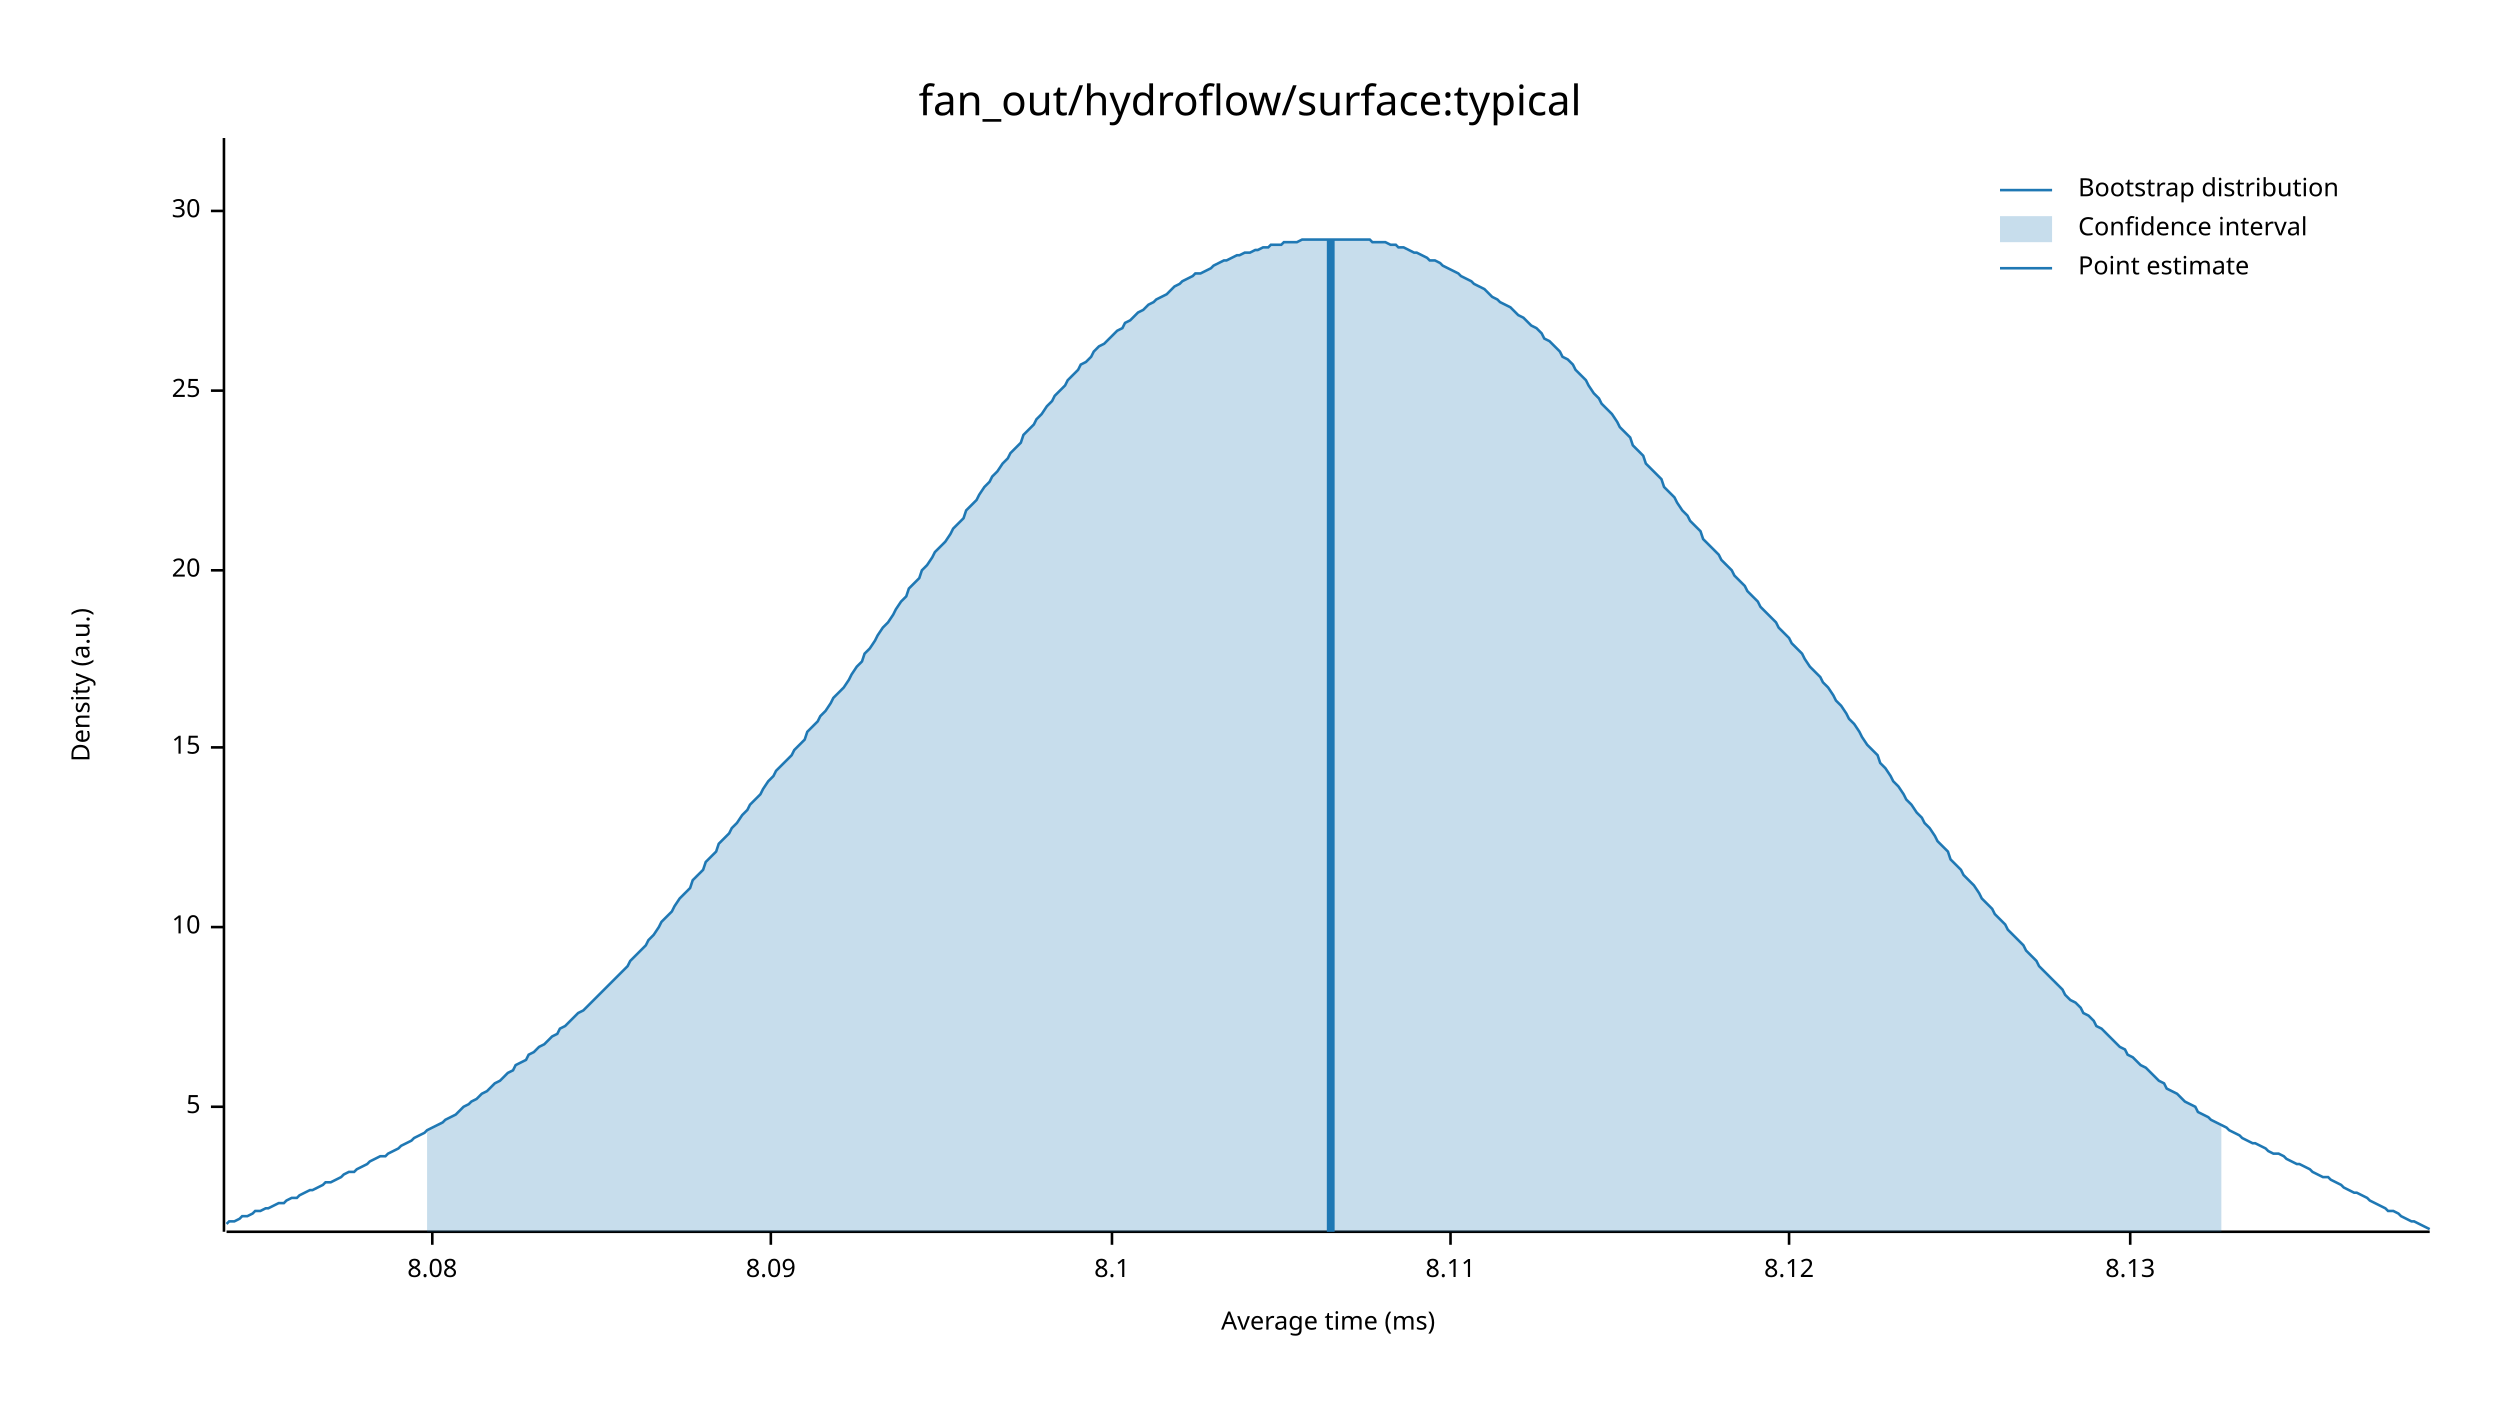
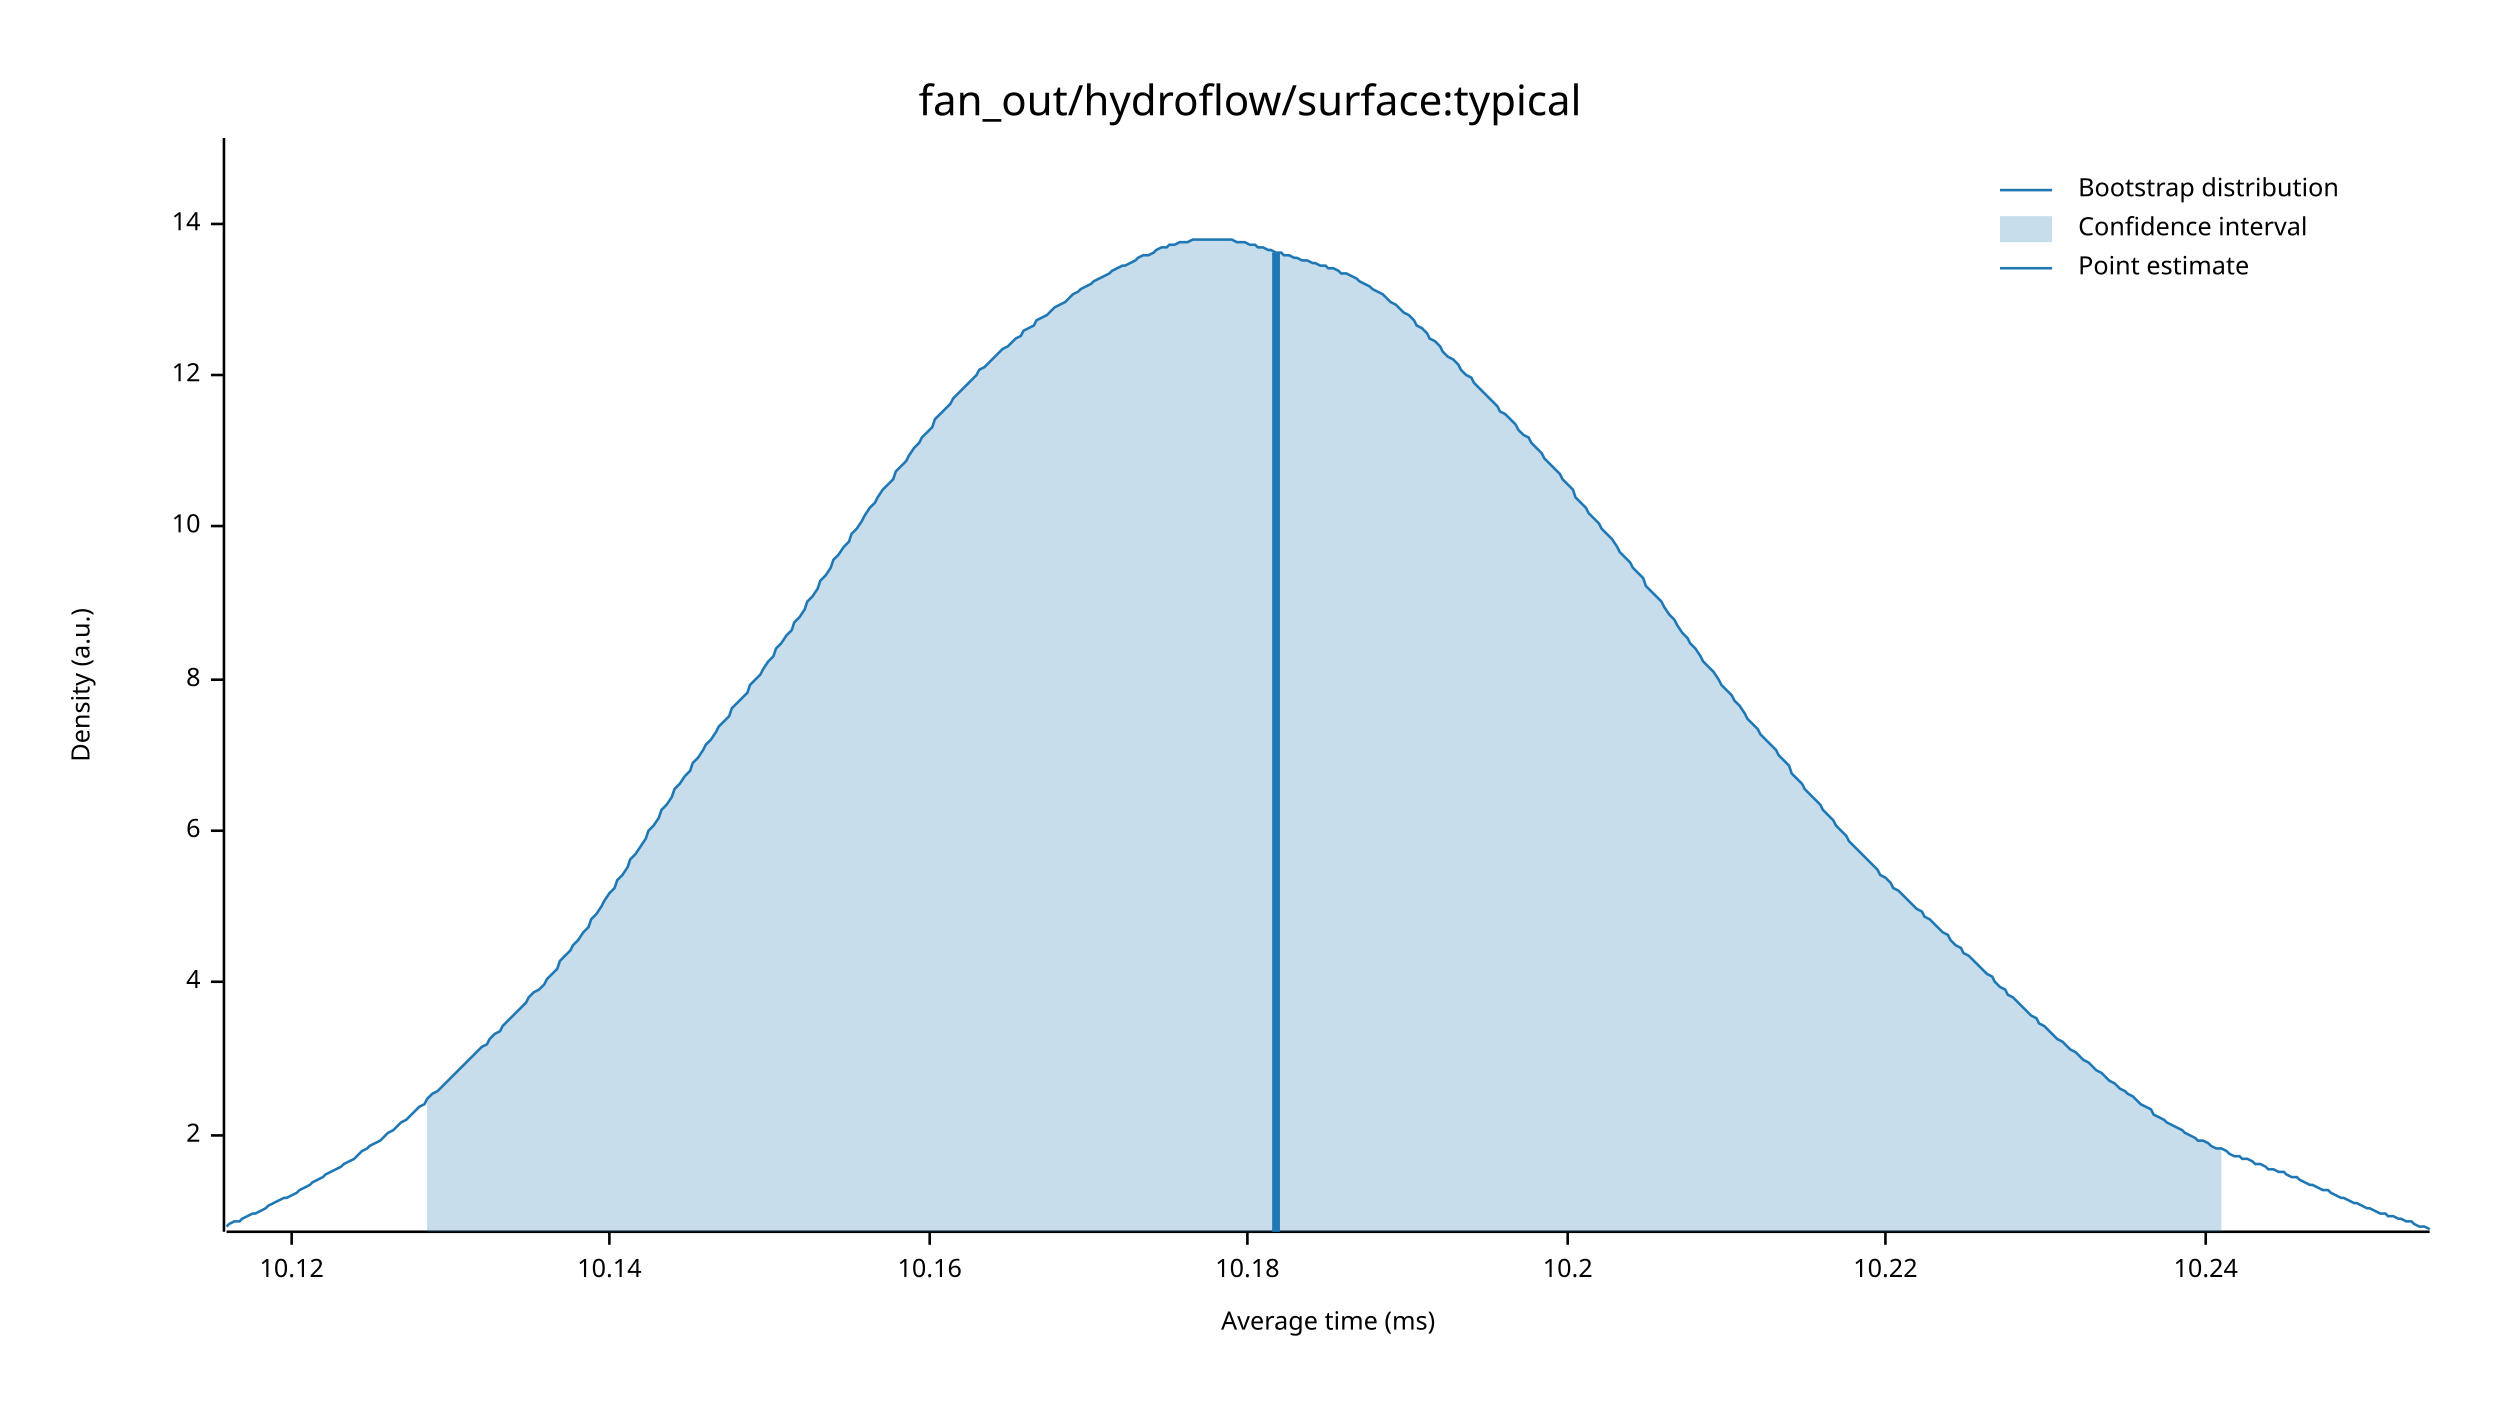
<svg xmlns="http://www.w3.org/2000/svg" width="960" height="540" viewBox="0 0 960 540">
  <text x="480" y="32" dy="0.76em" text-anchor="middle" font-family="sans-serif" font-size="16.129" opacity="1" fill="#000000">
fan_out/hydroflow/surface:typical
</text>
  <text x="27" y="263" dy="0.76em" text-anchor="middle" font-family="sans-serif" font-size="9.677" opacity="1" fill="#000000" transform="rotate(270, 27, 263)">
Density (a.u.)
</text>
  <text x="510" y="513" dy="-0.5ex" text-anchor="middle" font-family="sans-serif" font-size="9.677" opacity="1" fill="#000000">
Average time (ms)
</text>
  <polyline fill="none" opacity="1" stroke="#000000" stroke-width="1" points="86,53 86,473 " />
-   <text x="77" y="425" dy="0.5ex" text-anchor="end" font-family="sans-serif" font-size="9.677" opacity="1" fill="#000000">
- 5
+   <text x="77" y="436" dy="0.5ex" text-anchor="end" font-family="sans-serif" font-size="9.677" opacity="1" fill="#000000">
+ 2
</text>
-   <polyline fill="none" opacity="1" stroke="#000000" stroke-width="1" points="81,425 86,425 " />
-   <text x="77" y="356" dy="0.5ex" text-anchor="end" font-family="sans-serif" font-size="9.677" opacity="1" fill="#000000">
+   <polyline fill="none" opacity="1" stroke="#000000" stroke-width="1" points="81,436 86,436 " />
+   <text x="77" y="377" dy="0.5ex" text-anchor="end" font-family="sans-serif" font-size="9.677" opacity="1" fill="#000000">
+ 4
+ </text>
+   <polyline fill="none" opacity="1" stroke="#000000" stroke-width="1" points="81,377 86,377 " />
+   <text x="77" y="319" dy="0.5ex" text-anchor="end" font-family="sans-serif" font-size="9.677" opacity="1" fill="#000000">
+ 6
+ </text>
+   <polyline fill="none" opacity="1" stroke="#000000" stroke-width="1" points="81,319 86,319 " />
+   <text x="77" y="261" dy="0.5ex" text-anchor="end" font-family="sans-serif" font-size="9.677" opacity="1" fill="#000000">
+ 8
+ </text>
+   <polyline fill="none" opacity="1" stroke="#000000" stroke-width="1" points="81,261 86,261 " />
+   <text x="77" y="202" dy="0.5ex" text-anchor="end" font-family="sans-serif" font-size="9.677" opacity="1" fill="#000000">
10
</text>
-   <polyline fill="none" opacity="1" stroke="#000000" stroke-width="1" points="81,356 86,356 " />
-   <text x="77" y="287" dy="0.5ex" text-anchor="end" font-family="sans-serif" font-size="9.677" opacity="1" fill="#000000">
- 15
+   <polyline fill="none" opacity="1" stroke="#000000" stroke-width="1" points="81,202 86,202 " />
+   <text x="77" y="144" dy="0.5ex" text-anchor="end" font-family="sans-serif" font-size="9.677" opacity="1" fill="#000000">
+ 12
</text>
-   <polyline fill="none" opacity="1" stroke="#000000" stroke-width="1" points="81,287 86,287 " />
-   <text x="77" y="219" dy="0.5ex" text-anchor="end" font-family="sans-serif" font-size="9.677" opacity="1" fill="#000000">
- 20
+   <polyline fill="none" opacity="1" stroke="#000000" stroke-width="1" points="81,144 86,144 " />
+   <text x="77" y="86" dy="0.5ex" text-anchor="end" font-family="sans-serif" font-size="9.677" opacity="1" fill="#000000">
+ 14
</text>
-   <polyline fill="none" opacity="1" stroke="#000000" stroke-width="1" points="81,219 86,219 " />
-   <text x="77" y="150" dy="0.5ex" text-anchor="end" font-family="sans-serif" font-size="9.677" opacity="1" fill="#000000">
- 25
+   <polyline fill="none" opacity="1" stroke="#000000" stroke-width="1" points="81,86 86,86 " />
+   <polyline fill="none" opacity="1" stroke="#000000" stroke-width="1" points="87,473 933,473 " />
+   <text x="112" y="483" dy="0.76em" text-anchor="middle" font-family="sans-serif" font-size="9.677" opacity="1" fill="#000000">
+ 10.12
</text>
-   <polyline fill="none" opacity="1" stroke="#000000" stroke-width="1" points="81,150 86,150 " />
-   <text x="77" y="81" dy="0.5ex" text-anchor="end" font-family="sans-serif" font-size="9.677" opacity="1" fill="#000000">
- 30
+   <polyline fill="none" opacity="1" stroke="#000000" stroke-width="1" points="112,473 112,478 " />
+   <text x="234" y="483" dy="0.76em" text-anchor="middle" font-family="sans-serif" font-size="9.677" opacity="1" fill="#000000">
+ 10.14
</text>
-   <polyline fill="none" opacity="1" stroke="#000000" stroke-width="1" points="81,81 86,81 " />
-   <polyline fill="none" opacity="1" stroke="#000000" stroke-width="1" points="87,473 933,473 " />
-   <text x="166" y="483" dy="0.76em" text-anchor="middle" font-family="sans-serif" font-size="9.677" opacity="1" fill="#000000">
- 8.08
+   <polyline fill="none" opacity="1" stroke="#000000" stroke-width="1" points="234,473 234,478 " />
+   <text x="357" y="483" dy="0.76em" text-anchor="middle" font-family="sans-serif" font-size="9.677" opacity="1" fill="#000000">
+ 10.16
</text>
-   <polyline fill="none" opacity="1" stroke="#000000" stroke-width="1" points="166,473 166,478 " />
-   <text x="296" y="483" dy="0.76em" text-anchor="middle" font-family="sans-serif" font-size="9.677" opacity="1" fill="#000000">
- 8.09
+   <polyline fill="none" opacity="1" stroke="#000000" stroke-width="1" points="357,473 357,478 " />
+   <text x="479" y="483" dy="0.76em" text-anchor="middle" font-family="sans-serif" font-size="9.677" opacity="1" fill="#000000">
+ 10.18
</text>
-   <polyline fill="none" opacity="1" stroke="#000000" stroke-width="1" points="296,473 296,478 " />
-   <text x="427" y="483" dy="0.76em" text-anchor="middle" font-family="sans-serif" font-size="9.677" opacity="1" fill="#000000">
- 8.1
+   <polyline fill="none" opacity="1" stroke="#000000" stroke-width="1" points="479,473 479,478 " />
+   <text x="602" y="483" dy="0.76em" text-anchor="middle" font-family="sans-serif" font-size="9.677" opacity="1" fill="#000000">
+ 10.2
</text>
-   <polyline fill="none" opacity="1" stroke="#000000" stroke-width="1" points="427,473 427,478 " />
-   <text x="557" y="483" dy="0.76em" text-anchor="middle" font-family="sans-serif" font-size="9.677" opacity="1" fill="#000000">
- 8.11
+   <polyline fill="none" opacity="1" stroke="#000000" stroke-width="1" points="602,473 602,478 " />
+   <text x="724" y="483" dy="0.76em" text-anchor="middle" font-family="sans-serif" font-size="9.677" opacity="1" fill="#000000">
+ 10.22
</text>
-   <polyline fill="none" opacity="1" stroke="#000000" stroke-width="1" points="557,473 557,478 " />
-   <text x="687" y="483" dy="0.76em" text-anchor="middle" font-family="sans-serif" font-size="9.677" opacity="1" fill="#000000">
- 8.12
+   <polyline fill="none" opacity="1" stroke="#000000" stroke-width="1" points="724,473 724,478 " />
+   <text x="847" y="483" dy="0.76em" text-anchor="middle" font-family="sans-serif" font-size="9.677" opacity="1" fill="#000000">
+ 10.24
</text>
-   <polyline fill="none" opacity="1" stroke="#000000" stroke-width="1" points="687,473 687,478 " />
-   <text x="818" y="483" dy="0.76em" text-anchor="middle" font-family="sans-serif" font-size="9.677" opacity="1" fill="#000000">
- 8.13
- </text>
-   <polyline fill="none" opacity="1" stroke="#000000" stroke-width="1" points="818,473 818,478 " />
-   <polyline fill="none" opacity="1" stroke="#1F78B4" stroke-width="1" points="87,470 88,469 90,469 92,468 93,467 95,467 97,466 98,465 100,465 102,464 103,464 105,463 107,462 109,462 110,461 112,460 114,460 115,459 117,458 119,457 120,457 122,456 124,455 125,454 127,454 129,453 131,452 132,451 134,450 136,450 137,449 139,448 141,447 142,446 144,445 146,444 148,444 149,443 151,442 153,441 154,440 156,439 158,438 159,437 161,436 163,435 164,434 166,433 168,432 170,431 171,430 173,429 175,428 176,427 178,425 180,424 181,423 183,422 185,420 187,419 188,418 190,416 192,415 193,414 195,412 197,411 198,409 200,408 202,407 203,405 205,404 207,402 209,401 210,400 212,398 214,397 215,395 217,394 219,392 220,391 222,389 224,388 226,386 227,385 229,383 231,381 232,380 234,378 236,376 237,375 239,373 241,371 242,369 244,367 246,365 248,363 249,361 251,359 253,356 254,354 256,352 258,350 259,348 261,345 263,343 265,341 266,338 268,336 270,334 271,331 273,329 275,327 276,324 278,322 280,320 281,318 283,316 285,313 287,311 288,309 290,307 292,305 293,303 295,300 297,298 298,296 300,294 302,292 304,290 305,288 307,286 309,284 310,281 312,279 314,277 315,275 317,273 319,270 320,268 322,266 324,264 326,261 327,259 329,256 331,254 332,251 334,249 336,246 337,244 339,241 341,239 343,236 344,234 346,231 348,229 349,226 351,224 353,222 354,219 356,217 358,214 359,212 361,210 363,208 365,205 366,203 368,201 370,199 371,196 373,194 375,192 376,190 378,187 380,185 381,183 383,181 385,178 387,176 388,174 390,172 392,170 393,167 395,165 397,163 398,161 400,159 402,156 404,154 405,152 407,150 409,148 410,146 412,144 414,142 415,140 417,139 419,137 420,135 422,133 424,132 426,130 427,129 429,127 431,126 432,124 434,123 436,121 437,120 439,119 441,117 443,116 444,115 446,114 448,113 449,112 451,110 453,109 454,108 456,107 458,106 459,105 461,105 463,104 465,103 466,102 468,101 470,100 471,100 473,99 475,98 476,98 478,97 480,97 482,96 483,96 485,95 487,95 488,94 490,94 492,94 493,93 495,93 497,93 498,93 500,92 502,92 504,92 505,92 507,92 509,92 510,92 512,92 514,92 515,92 517,92 519,92 521,92 522,92 524,92 526,92 527,93 529,93 531,93 532,93 534,94 536,94 537,95 539,95 541,96 543,97 544,97 546,98 548,99 549,100 551,100 553,101 554,102 556,103 558,104 560,105 561,106 563,107 565,108 566,109 568,110 570,111 571,112 573,114 575,115 576,116 578,117 580,118 582,120 583,121 585,122 587,124 588,125 590,126 592,128 593,130 595,131 597,133 599,135 600,137 602,138 604,140 605,142 607,144 609,146 610,148 612,151 614,153 615,155 617,157 619,159 621,162 622,164 624,166 626,168 627,171 629,173 631,175 632,178 634,180 636,182 638,184 639,187 641,189 643,191 644,193 646,196 648,198 649,200 651,202 653,204 654,207 656,209 658,211 660,213 661,215 663,217 665,219 666,221 668,223 670,225 671,227 673,229 675,231 676,233 678,235 680,237 682,239 683,241 685,243 687,245 688,247 690,249 692,251 693,253 695,256 697,258 699,260 700,262 702,264 704,267 705,269 707,271 709,274 710,276 712,278 714,281 715,283 717,286 719,288 721,290 722,293 724,295 726,298 727,300 729,302 731,305 732,307 734,309 736,312 738,314 739,316 741,318 743,321 744,323 746,325 748,327 749,330 751,332 753,334 754,336 756,338 758,340 760,343 761,345 763,347 765,349 766,351 768,353 770,355 771,357 773,359 775,361 777,363 778,365 780,367 782,369 783,371 785,373 787,375 788,376 790,378 792,380 793,382 795,384 797,385 799,387 800,389 802,390 804,392 805,394 807,395 809,397 810,398 812,400 814,402 816,403 817,405 819,406 821,408 822,409 824,410 826,412 827,413 829,415 831,416 832,418 834,419 836,420 838,422 839,423 841,424 843,425 844,427 846,428 848,429 849,430 851,431 853,432 855,433 856,434 858,435 860,436 861,437 863,438 865,439 866,439 868,440 870,441 871,442 873,443 875,443 877,444 878,445 880,446 882,447 883,447 885,448 887,449 888,450 890,451 892,452 894,452 895,453 897,454 899,455 900,456 902,457 904,458 905,458 907,459 909,460 910,461 912,462 914,463 916,464 917,465 919,465 921,466 922,467 924,468 926,469 927,469 929,470 931,471 933,472 " />
-   <polygon opacity="0.25" fill="#1F78B4" points="164,434 166,433 168,432 170,431 171,430 173,429 175,428 176,427 178,425 180,424 181,423 183,422 185,420 187,419 188,418 190,416 192,415 193,414 195,412 197,411 198,409 200,408 202,407 203,405 205,404 207,402 209,401 210,400 212,398 214,397 215,395 217,394 219,392 220,391 222,389 224,388 226,386 227,385 229,383 231,381 232,380 234,378 236,376 237,375 239,373 241,371 242,369 244,367 246,365 248,363 249,361 251,359 253,356 254,354 256,352 258,350 259,348 261,345 263,343 265,341 266,338 268,336 270,334 271,331 273,329 275,327 276,324 278,322 280,320 281,318 283,316 285,313 287,311 288,309 290,307 292,305 293,303 295,300 297,298 298,296 300,294 302,292 304,290 305,288 307,286 309,284 310,281 312,279 314,277 315,275 317,273 319,270 320,268 322,266 324,264 326,261 327,259 329,256 331,254 332,251 334,249 336,246 337,244 339,241 341,239 343,236 344,234 346,231 348,229 349,226 351,224 353,222 354,219 356,217 358,214 359,212 361,210 363,208 365,205 366,203 368,201 370,199 371,196 373,194 375,192 376,190 378,187 380,185 381,183 383,181 385,178 387,176 388,174 390,172 392,170 393,167 395,165 397,163 398,161 400,159 402,156 404,154 405,152 407,150 409,148 410,146 412,144 414,142 415,140 417,139 419,137 420,135 422,133 424,132 426,130 427,129 429,127 431,126 432,124 434,123 436,121 437,120 439,119 441,117 443,116 444,115 446,114 448,113 449,112 451,110 453,109 454,108 456,107 458,106 459,105 461,105 463,104 465,103 466,102 468,101 470,100 471,100 473,99 475,98 476,98 478,97 480,97 482,96 483,96 485,95 487,95 488,94 490,94 492,94 493,93 495,93 497,93 498,93 500,92 502,92 504,92 505,92 507,92 509,92 510,92 512,92 514,92 515,92 517,92 519,92 521,92 522,92 524,92 526,92 527,93 529,93 531,93 532,93 534,94 536,94 537,95 539,95 541,96 543,97 544,97 546,98 548,99 549,100 551,100 553,101 554,102 556,103 558,104 560,105 561,106 563,107 565,108 566,109 568,110 570,111 571,112 573,114 575,115 576,116 578,117 580,118 582,120 583,121 585,122 587,124 588,125 590,126 592,128 593,130 595,131 597,133 599,135 600,137 602,138 604,140 605,142 607,144 609,146 610,148 612,151 614,153 615,155 617,157 619,159 621,162 622,164 624,166 626,168 627,171 629,173 631,175 632,178 634,180 636,182 638,184 639,187 641,189 643,191 644,193 646,196 648,198 649,200 651,202 653,204 654,207 656,209 658,211 660,213 661,215 663,217 665,219 666,221 668,223 670,225 671,227 673,229 675,231 676,233 678,235 680,237 682,239 683,241 685,243 687,245 688,247 690,249 692,251 693,253 695,256 697,258 699,260 700,262 702,264 704,267 705,269 707,271 709,274 710,276 712,278 714,281 715,283 717,286 719,288 721,290 722,293 724,295 726,298 727,300 729,302 731,305 732,307 734,309 736,312 738,314 739,316 741,318 743,321 744,323 746,325 748,327 749,330 751,332 753,334 754,336 756,338 758,340 760,343 761,345 763,347 765,349 766,351 768,353 770,355 771,357 773,359 775,361 777,363 778,365 780,367 782,369 783,371 785,373 787,375 788,376 790,378 792,380 793,382 795,384 797,385 799,387 800,389 802,390 804,392 805,394 807,395 809,397 810,398 812,400 814,402 816,403 817,405 819,406 821,408 822,409 824,410 826,412 827,413 829,415 831,416 832,418 834,419 836,420 838,422 839,423 841,424 843,425 844,427 846,428 848,429 849,430 851,431 853,432 853,473 164,473 " />
-   <polyline fill="none" opacity="1" stroke="#1F78B4" stroke-width="3" points="511,473 511,92 " />
+   <polyline fill="none" opacity="1" stroke="#000000" stroke-width="1" points="847,473 847,478 " />
+   <polyline fill="none" opacity="1" stroke="#1F78B4" stroke-width="1" points="87,471 88,470 90,469 92,469 93,468 95,467 97,466 98,466 100,465 102,464 103,463 105,462 107,461 109,460 110,460 112,459 114,458 115,457 117,456 119,455 120,454 122,453 124,452 125,451 127,450 129,449 131,448 132,447 134,446 136,445 137,444 139,442 141,441 142,440 144,439 146,438 148,436 149,435 151,434 153,432 154,431 156,430 158,428 159,427 161,425 163,424 164,422 166,420 168,419 170,417 171,416 173,414 175,412 176,411 178,409 180,407 181,406 183,404 185,402 187,401 188,399 190,397 192,396 193,394 195,392 197,390 198,389 200,387 202,385 203,383 205,381 207,380 209,378 210,376 212,374 214,372 215,369 217,367 219,365 220,363 222,361 224,358 226,356 227,353 229,351 231,348 232,346 234,343 236,341 237,338 239,336 241,333 242,330 244,328 246,325 248,322 249,319 251,317 253,314 254,311 256,309 258,306 259,303 261,301 263,298 265,296 266,293 268,291 270,288 271,286 273,284 275,281 276,279 278,277 280,275 281,272 283,270 285,268 287,266 288,263 290,261 292,259 293,257 295,254 297,252 298,249 300,247 302,244 304,242 305,239 307,237 309,234 310,231 312,229 314,226 315,223 317,221 319,218 320,215 322,213 324,210 326,208 327,205 329,203 331,200 332,198 334,195 336,193 337,191 339,188 341,186 343,184 344,181 346,179 348,177 349,175 351,172 353,170 354,168 356,166 358,164 359,161 361,159 363,157 365,155 366,153 368,151 370,149 371,148 373,146 375,144 376,142 378,141 380,139 381,138 383,136 385,134 387,133 388,132 390,130 392,129 393,127 395,126 397,125 398,123 400,122 402,121 404,119 405,118 407,117 409,116 410,115 412,113 414,112 415,111 417,110 419,109 420,108 422,107 424,106 426,105 427,104 429,103 431,102 432,102 434,101 436,100 437,99 439,98 441,98 443,97 444,96 446,95 448,95 449,94 451,94 453,93 454,93 456,93 458,92 459,92 461,92 463,92 465,92 466,92 468,92 470,92 471,92 473,92 475,93 476,93 478,93 480,94 482,94 483,95 485,95 487,96 488,96 490,97 492,97 493,98 495,98 497,99 498,99 500,100 502,100 504,101 505,101 507,102 509,102 510,103 512,103 514,104 515,105 517,105 519,106 521,107 522,108 524,109 526,110 527,111 529,112 531,113 532,114 534,116 536,117 537,118 539,120 541,121 543,123 544,125 546,126 548,128 549,130 551,131 553,133 554,135 556,137 558,138 560,140 561,142 563,144 565,145 566,147 568,149 570,151 571,152 573,154 575,156 576,158 578,159 580,161 582,163 583,165 585,167 587,168 588,170 590,172 592,174 593,176 595,178 597,180 599,182 600,184 602,186 604,188 605,191 607,193 609,195 610,197 612,199 614,201 615,203 617,205 619,207 621,210 622,212 624,214 626,216 627,218 629,220 631,222 632,225 634,227 636,229 638,231 639,233 641,236 643,238 644,240 646,243 648,245 649,247 651,249 653,252 654,254 656,256 658,258 660,261 661,263 663,265 665,267 666,269 668,271 670,274 671,276 673,278 675,280 676,282 678,284 680,286 682,288 683,290 685,292 687,294 688,297 690,299 692,301 693,303 695,305 697,307 699,309 700,311 702,313 704,315 705,317 707,319 709,321 710,323 712,325 714,327 715,328 717,330 719,332 721,334 722,336 724,337 726,339 727,341 729,342 731,344 732,345 734,347 736,349 738,350 739,352 741,353 743,355 744,356 746,358 748,359 749,361 751,363 753,364 754,366 756,367 758,369 760,371 761,372 763,374 765,375 766,377 768,379 770,380 771,382 773,383 775,385 777,387 778,388 780,390 782,391 783,393 785,394 787,396 788,397 790,399 792,400 793,401 795,403 797,404 799,406 800,407 802,408 804,410 805,411 807,412 809,414 810,415 812,416 814,418 816,419 817,420 819,421 821,423 822,424 824,425 826,426 827,428 829,429 831,430 832,431 834,432 836,433 838,434 839,435 841,436 843,437 844,438 846,438 848,439 849,440 851,441 853,441 855,442 856,443 858,444 860,444 861,445 863,445 865,446 866,447 868,447 870,448 871,449 873,449 875,450 877,450 878,451 880,452 882,452 883,453 885,454 887,455 888,455 890,456 892,457 894,457 895,458 897,459 899,460 900,460 902,461 904,462 905,462 907,463 909,464 910,464 912,465 914,466 916,466 917,467 919,467 921,468 922,468 924,469 926,469 927,470 929,471 931,471 933,472 " />
+   <polygon opacity="0.25" fill="#1F78B4" points="164,422 166,420 168,419 170,417 171,416 173,414 175,412 176,411 178,409 180,407 181,406 183,404 185,402 187,401 188,399 190,397 192,396 193,394 195,392 197,390 198,389 200,387 202,385 203,383 205,381 207,380 209,378 210,376 212,374 214,372 215,369 217,367 219,365 220,363 222,361 224,358 226,356 227,353 229,351 231,348 232,346 234,343 236,341 237,338 239,336 241,333 242,330 244,328 246,325 248,322 249,319 251,317 253,314 254,311 256,309 258,306 259,303 261,301 263,298 265,296 266,293 268,291 270,288 271,286 273,284 275,281 276,279 278,277 280,275 281,272 283,270 285,268 287,266 288,263 290,261 292,259 293,257 295,254 297,252 298,249 300,247 302,244 304,242 305,239 307,237 309,234 310,231 312,229 314,226 315,223 317,221 319,218 320,215 322,213 324,210 326,208 327,205 329,203 331,200 332,198 334,195 336,193 337,191 339,188 341,186 343,184 344,181 346,179 348,177 349,175 351,172 353,170 354,168 356,166 358,164 359,161 361,159 363,157 365,155 366,153 368,151 370,149 371,148 373,146 375,144 376,142 378,141 380,139 381,138 383,136 385,134 387,133 388,132 390,130 392,129 393,127 395,126 397,125 398,123 400,122 402,121 404,119 405,118 407,117 409,116 410,115 412,113 414,112 415,111 417,110 419,109 420,108 422,107 424,106 426,105 427,104 429,103 431,102 432,102 434,101 436,100 437,99 439,98 441,98 443,97 444,96 446,95 448,95 449,94 451,94 453,93 454,93 456,93 458,92 459,92 461,92 463,92 465,92 466,92 468,92 470,92 471,92 473,92 475,93 476,93 478,93 480,94 482,94 483,95 485,95 487,96 488,96 490,97 492,97 493,98 495,98 497,99 498,99 500,100 502,100 504,101 505,101 507,102 509,102 510,103 512,103 514,104 515,105 517,105 519,106 521,107 522,108 524,109 526,110 527,111 529,112 531,113 532,114 534,116 536,117 537,118 539,120 541,121 543,123 544,125 546,126 548,128 549,130 551,131 553,133 554,135 556,137 558,138 560,140 561,142 563,144 565,145 566,147 568,149 570,151 571,152 573,154 575,156 576,158 578,159 580,161 582,163 583,165 585,167 587,168 588,170 590,172 592,174 593,176 595,178 597,180 599,182 600,184 602,186 604,188 605,191 607,193 609,195 610,197 612,199 614,201 615,203 617,205 619,207 621,210 622,212 624,214 626,216 627,218 629,220 631,222 632,225 634,227 636,229 638,231 639,233 641,236 643,238 644,240 646,243 648,245 649,247 651,249 653,252 654,254 656,256 658,258 660,261 661,263 663,265 665,267 666,269 668,271 670,274 671,276 673,278 675,280 676,282 678,284 680,286 682,288 683,290 685,292 687,294 688,297 690,299 692,301 693,303 695,305 697,307 699,309 700,311 702,313 704,315 705,317 707,319 709,321 710,323 712,325 714,327 715,328 717,330 719,332 721,334 722,336 724,337 726,339 727,341 729,342 731,344 732,345 734,347 736,349 738,350 739,352 741,353 743,355 744,356 746,358 748,359 749,361 751,363 753,364 754,366 756,367 758,369 760,371 761,372 763,374 765,375 766,377 768,379 770,380 771,382 773,383 775,385 777,387 778,388 780,390 782,391 783,393 785,394 787,396 788,397 790,399 792,400 793,401 795,403 797,404 799,406 800,407 802,408 804,410 805,411 807,412 809,414 810,415 812,416 814,418 816,419 817,420 819,421 821,423 822,424 824,425 826,426 827,428 829,429 831,430 832,431 834,432 836,433 838,434 839,435 841,436 843,437 844,438 846,438 848,439 849,440 851,441 853,441 853,473 164,473 " />
+   <polyline fill="none" opacity="1" stroke="#1F78B4" stroke-width="3" points="490,473 490,97 " />
  <text x="798" y="68" dy="0.76em" text-anchor="start" font-family="sans-serif" font-size="9.677" opacity="1" fill="#000000">
Bootstrap distribution
</text>
  <text x="798" y="83" dy="0.76em" text-anchor="start" font-family="sans-serif" font-size="9.677" opacity="1" fill="#000000">
Confidence interval
</text>
  <text x="798" y="98" dy="0.76em" text-anchor="start" font-family="sans-serif" font-size="9.677" opacity="1" fill="#000000">
Point estimate
</text>
  <polyline fill="none" opacity="1" stroke="#1F78B4" stroke-width="1" points="768,73 788,73 " />
  <rect x="768" y="83" width="20" height="10" opacity="0.25" fill="#1F78B4" stroke="none" />
  <polyline fill="none" opacity="1" stroke="#1F78B4" stroke-width="1" points="768,103 788,103 " />
</svg>
